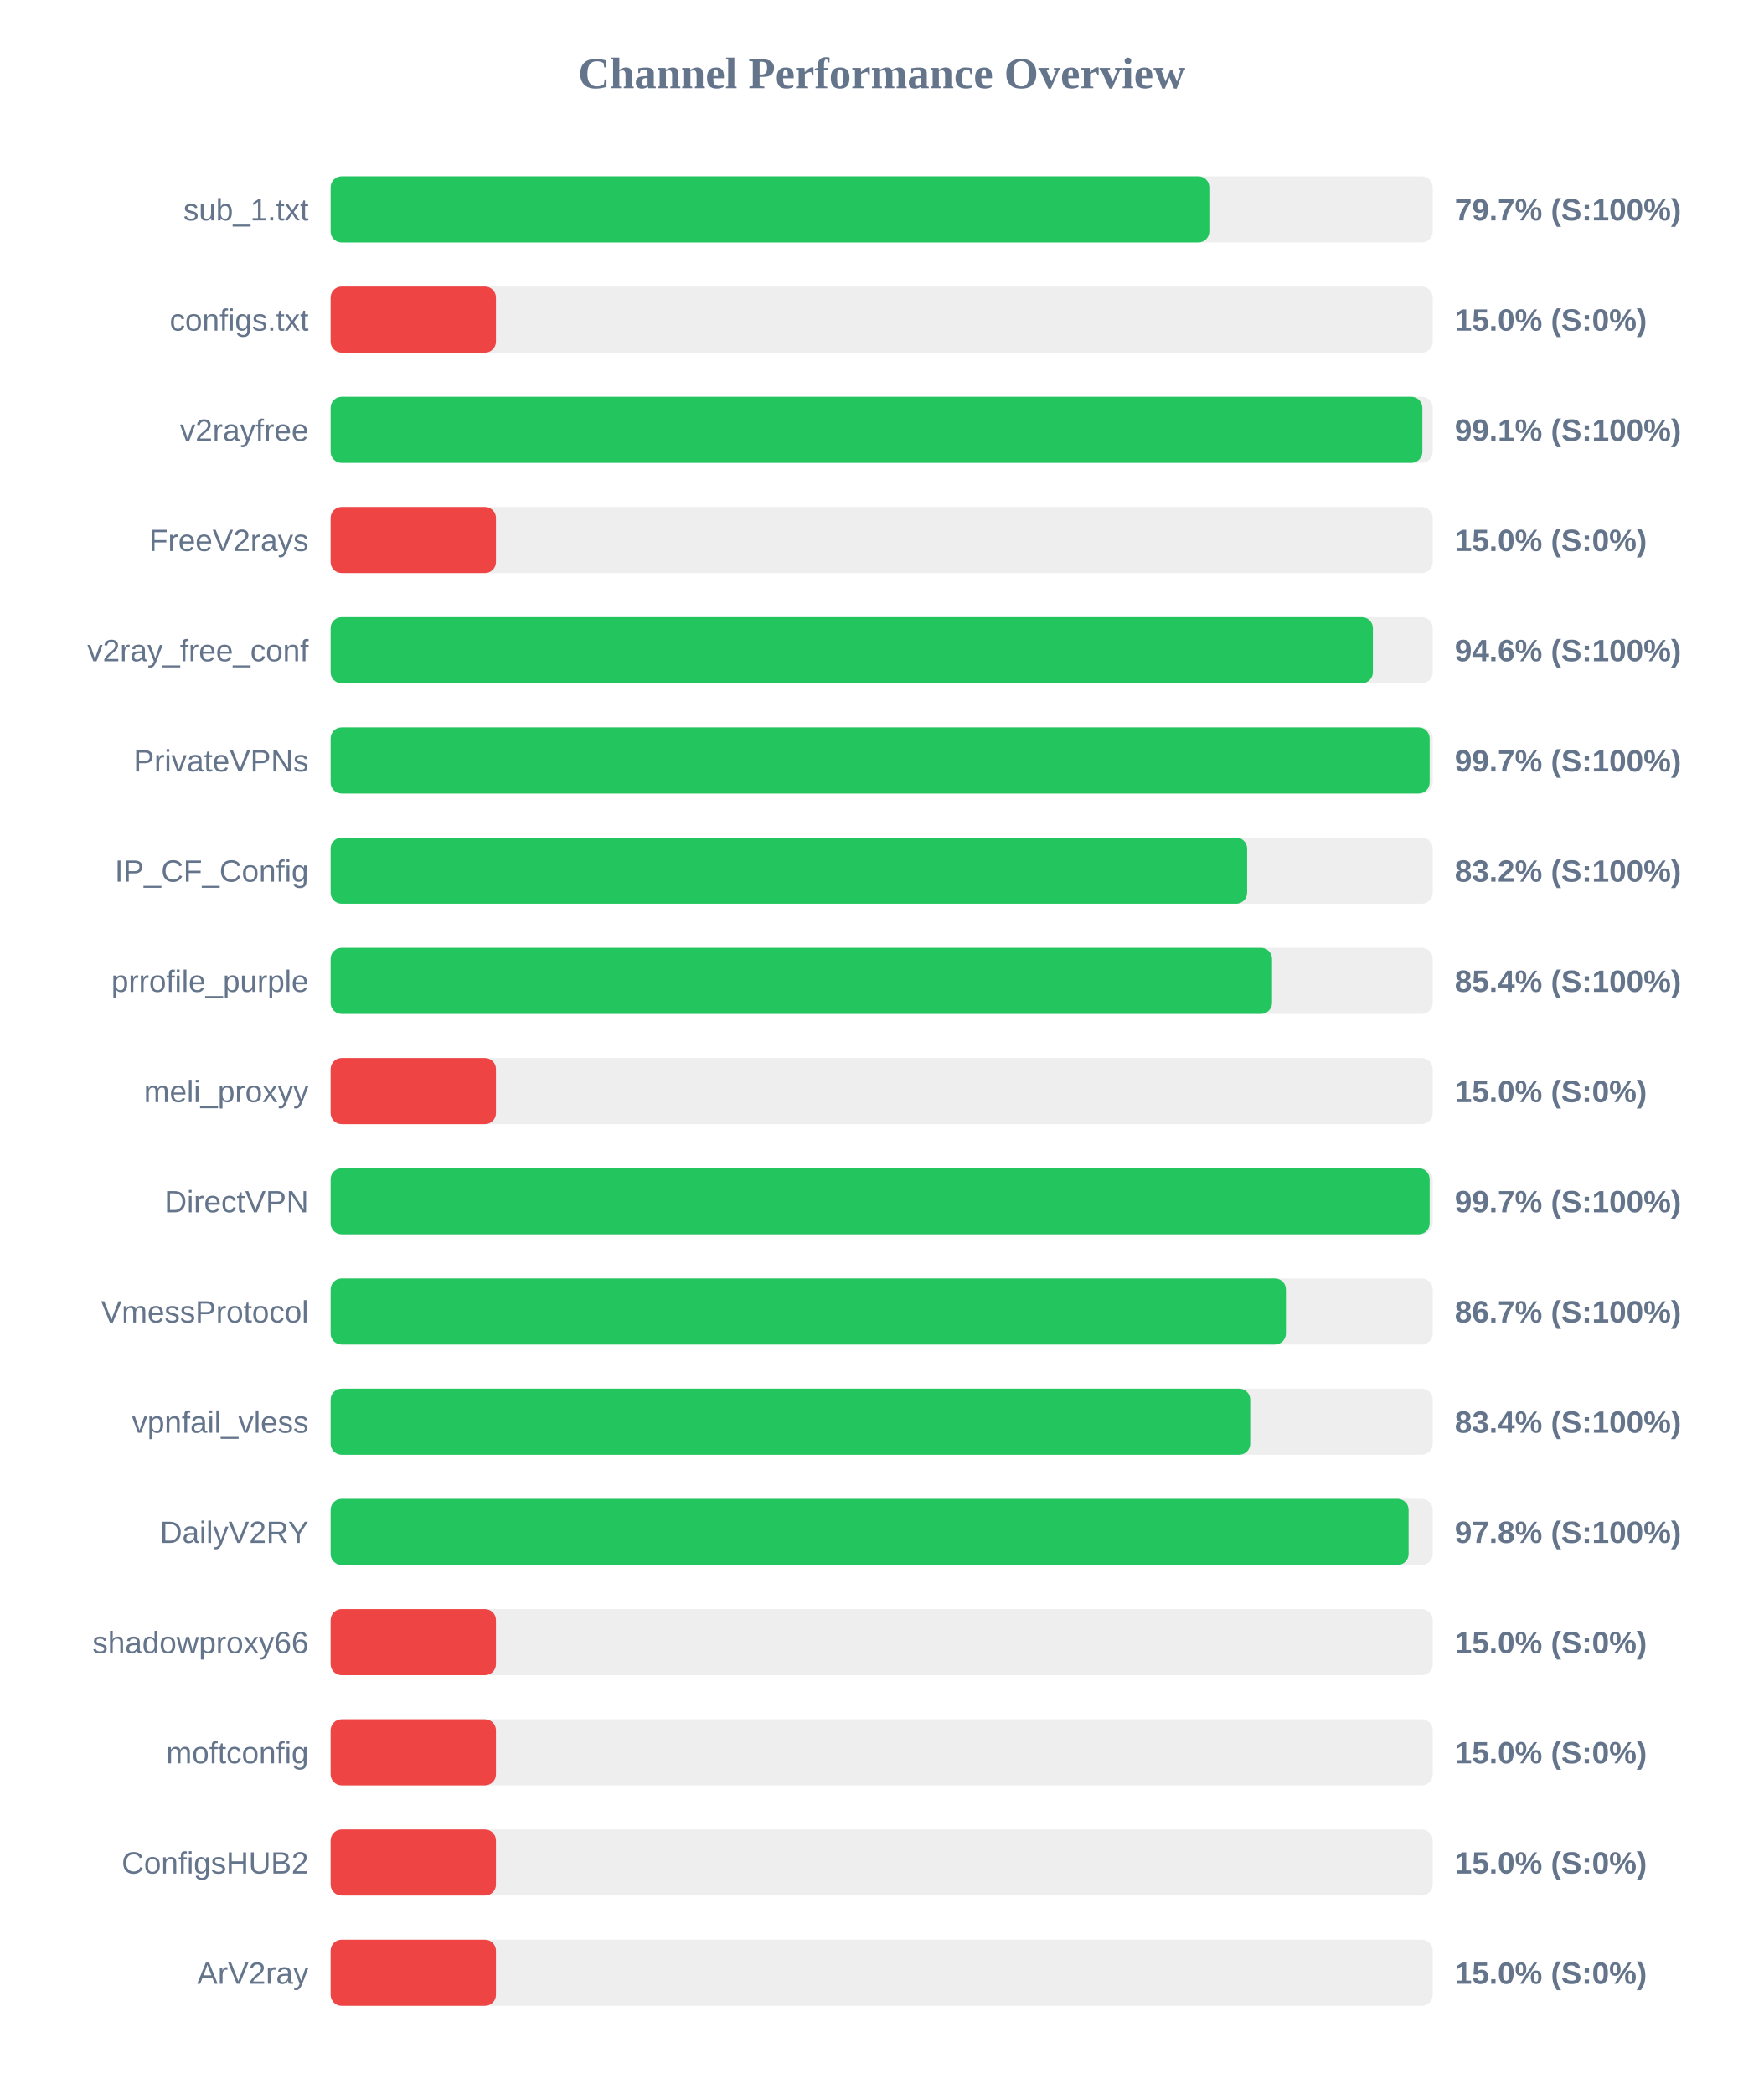
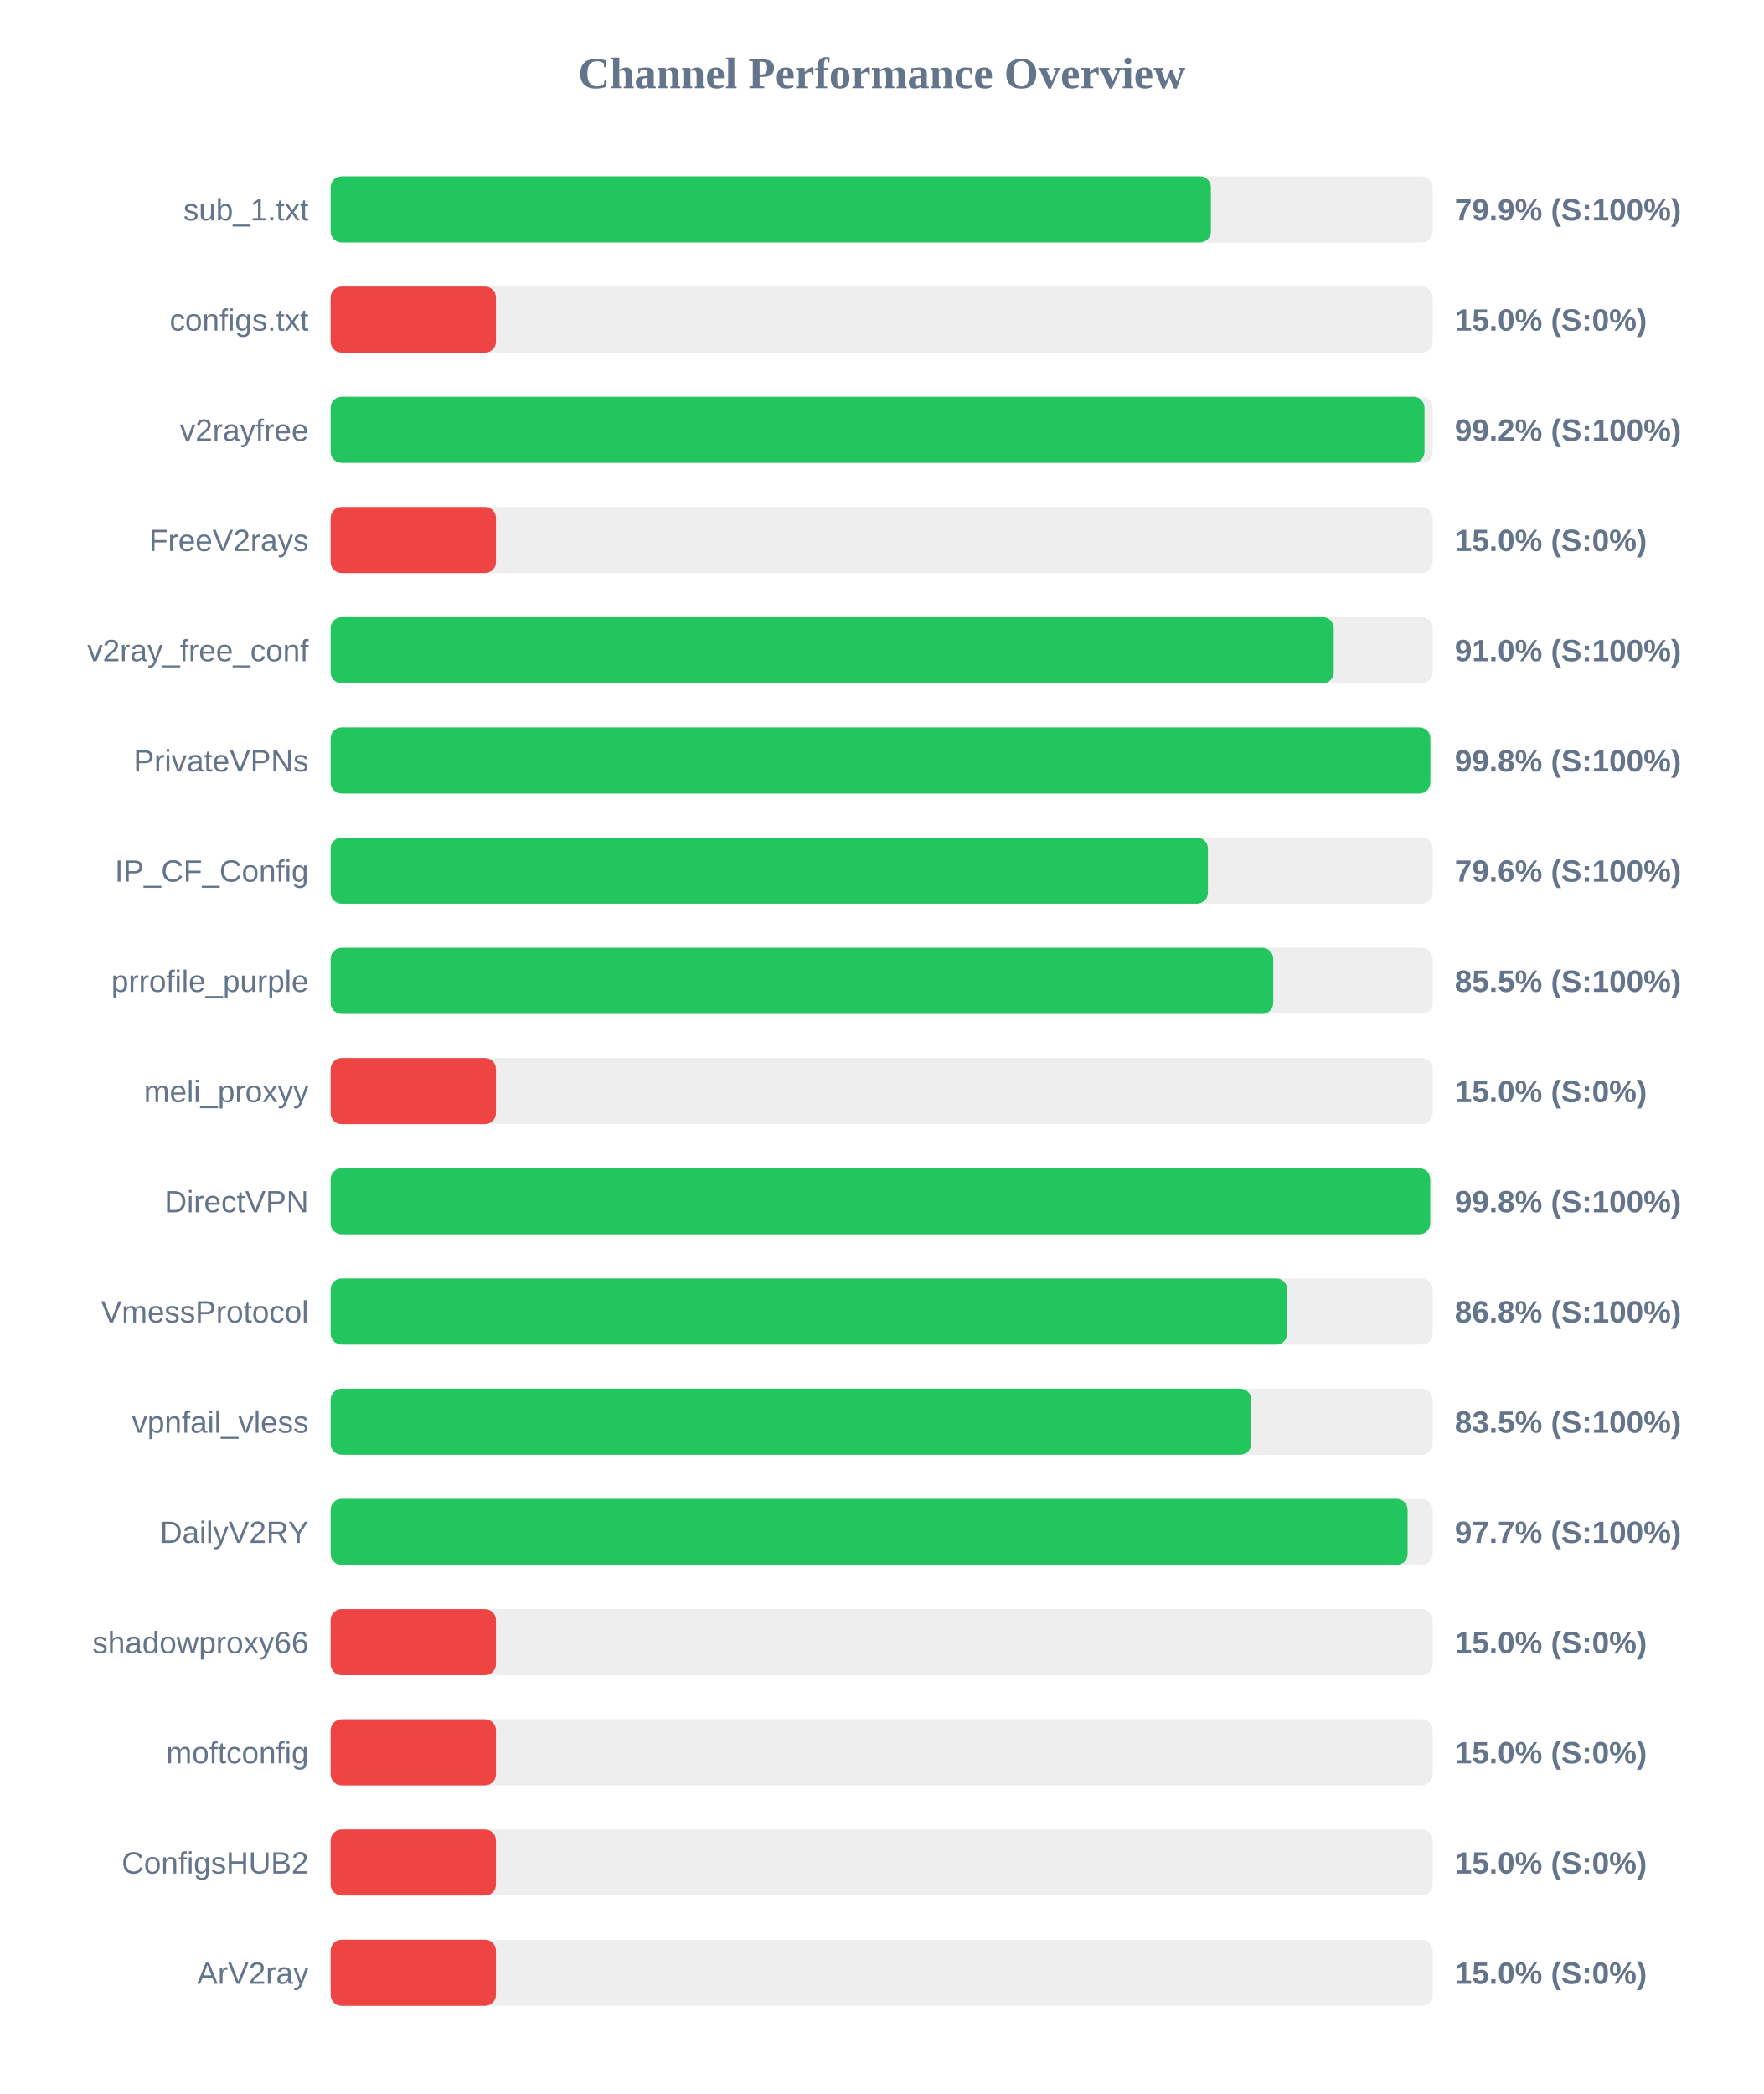
<svg xmlns="http://www.w3.org/2000/svg" width="800" height="950" version="1.1">
  <style>
        .row { font: 14px Arial; fill: #64748b; }
        .score { font: bold 14px Arial; fill: #64748b; }
    </style>
  <text x="400" y="40" text-anchor="middle" font-size="20px" font-weight="bold" fill="#64748b">Channel Performance Overview</text>
  <rect x="150" y="80" width="500" height="30" fill="#eee" rx="5" />
-   <rect x="150" y="80" width="398.65" height="30" fill="#22c55e" rx="5" />
+   <rect x="150" y="80" width="399.35" height="30" fill="#22c55e" rx="5" />
  <text x="140" y="100" text-anchor="end" class="row">sub_1.txt</text>
-   <text x="660" y="100" text-anchor="start" class="score">79.7% (S:100%)</text>
+   <text x="660" y="100" text-anchor="start" class="score">79.9% (S:100%)</text>
  <rect x="150" y="130" width="500" height="30" fill="#eee" rx="5" />
  <rect x="150" y="130" width="75.0" height="30" fill="#ef4444" rx="5" />
  <text x="140" y="150" text-anchor="end" class="row">configs.txt</text>
  <text x="660" y="150" text-anchor="start" class="score">15.0% (S:0%)</text>
  <rect x="150" y="180" width="500" height="30" fill="#eee" rx="5" />
-   <rect x="150" y="180" width="495.3" height="30" fill="#22c55e" rx="5" />
+   <rect x="150" y="180" width="496.25" height="30" fill="#22c55e" rx="5" />
  <text x="140" y="200" text-anchor="end" class="row">v2rayfree</text>
-   <text x="660" y="200" text-anchor="start" class="score">99.1% (S:100%)</text>
+   <text x="660" y="200" text-anchor="start" class="score">99.2% (S:100%)</text>
  <rect x="150" y="230" width="500" height="30" fill="#eee" rx="5" />
  <rect x="150" y="230" width="75.0" height="30" fill="#ef4444" rx="5" />
  <text x="140" y="250" text-anchor="end" class="row">FreeV2rays</text>
  <text x="660" y="250" text-anchor="start" class="score">15.0% (S:0%)</text>
  <rect x="150" y="280" width="500" height="30" fill="#eee" rx="5" />
-   <rect x="150" y="280" width="472.85" height="30" fill="#22c55e" rx="5" />
+   <rect x="150" y="280" width="455.1" height="30" fill="#22c55e" rx="5" />
  <text x="140" y="300" text-anchor="end" class="row">v2ray_free_conf</text>
-   <text x="660" y="300" text-anchor="start" class="score">94.6% (S:100%)</text>
+   <text x="660" y="300" text-anchor="start" class="score">91.0% (S:100%)</text>
  <rect x="150" y="330" width="500" height="30" fill="#eee" rx="5" />
-   <rect x="150" y="330" width="498.6" height="30" fill="#22c55e" rx="5" />
+   <rect x="150" y="330" width="498.9" height="30" fill="#22c55e" rx="5" />
  <text x="140" y="350" text-anchor="end" class="row">PrivateVPNs</text>
-   <text x="660" y="350" text-anchor="start" class="score">99.7% (S:100%)</text>
+   <text x="660" y="350" text-anchor="start" class="score">99.8% (S:100%)</text>
  <rect x="150" y="380" width="500" height="30" fill="#eee" rx="5" />
-   <rect x="150" y="380" width="415.8" height="30" fill="#22c55e" rx="5" />
+   <rect x="150" y="380" width="398.0" height="30" fill="#22c55e" rx="5" />
  <text x="140" y="400" text-anchor="end" class="row">IP_CF_Config</text>
-   <text x="660" y="400" text-anchor="start" class="score">83.2% (S:100%)</text>
+   <text x="660" y="400" text-anchor="start" class="score">79.6% (S:100%)</text>
  <rect x="150" y="430" width="500" height="30" fill="#eee" rx="5" />
-   <rect x="150" y="430" width="427.1" height="30" fill="#22c55e" rx="5" />
+   <rect x="150" y="430" width="427.65" height="30" fill="#22c55e" rx="5" />
  <text x="140" y="450" text-anchor="end" class="row">prrofile_purple</text>
-   <text x="660" y="450" text-anchor="start" class="score">85.4% (S:100%)</text>
+   <text x="660" y="450" text-anchor="start" class="score">85.5% (S:100%)</text>
  <rect x="150" y="480" width="500" height="30" fill="#eee" rx="5" />
  <rect x="150" y="480" width="75.0" height="30" fill="#ef4444" rx="5" />
  <text x="140" y="500" text-anchor="end" class="row">meli_proxyy</text>
  <text x="660" y="500" text-anchor="start" class="score">15.0% (S:0%)</text>
  <rect x="150" y="530" width="500" height="30" fill="#eee" rx="5" />
-   <rect x="150" y="530" width="498.6" height="30" fill="#22c55e" rx="5" />
+   <rect x="150" y="530" width="498.85" height="30" fill="#22c55e" rx="5" />
  <text x="140" y="550" text-anchor="end" class="row">DirectVPN</text>
-   <text x="660" y="550" text-anchor="start" class="score">99.7% (S:100%)</text>
+   <text x="660" y="550" text-anchor="start" class="score">99.8% (S:100%)</text>
  <rect x="150" y="580" width="500" height="30" fill="#eee" rx="5" />
-   <rect x="150" y="580" width="433.4" height="30" fill="#22c55e" rx="5" />
+   <rect x="150" y="580" width="434.0" height="30" fill="#22c55e" rx="5" />
  <text x="140" y="600" text-anchor="end" class="row">VmessProtocol</text>
-   <text x="660" y="600" text-anchor="start" class="score">86.7% (S:100%)</text>
+   <text x="660" y="600" text-anchor="start" class="score">86.8% (S:100%)</text>
  <rect x="150" y="630" width="500" height="30" fill="#eee" rx="5" />
-   <rect x="150" y="630" width="417.2" height="30" fill="#22c55e" rx="5" />
+   <rect x="150" y="630" width="417.65" height="30" fill="#22c55e" rx="5" />
  <text x="140" y="650" text-anchor="end" class="row">vpnfail_vless</text>
-   <text x="660" y="650" text-anchor="start" class="score">83.4% (S:100%)</text>
+   <text x="660" y="650" text-anchor="start" class="score">83.5% (S:100%)</text>
  <rect x="150" y="680" width="500" height="30" fill="#eee" rx="5" />
-   <rect x="150" y="680" width="489.05" height="30" fill="#22c55e" rx="5" />
+   <rect x="150" y="680" width="488.6" height="30" fill="#22c55e" rx="5" />
  <text x="140" y="700" text-anchor="end" class="row">DailyV2RY</text>
-   <text x="660" y="700" text-anchor="start" class="score">97.8% (S:100%)</text>
+   <text x="660" y="700" text-anchor="start" class="score">97.7% (S:100%)</text>
  <rect x="150" y="730" width="500" height="30" fill="#eee" rx="5" />
  <rect x="150" y="730" width="75.0" height="30" fill="#ef4444" rx="5" />
  <text x="140" y="750" text-anchor="end" class="row">shadowproxy66</text>
  <text x="660" y="750" text-anchor="start" class="score">15.0% (S:0%)</text>
  <rect x="150" y="780" width="500" height="30" fill="#eee" rx="5" />
  <rect x="150" y="780" width="75.0" height="30" fill="#ef4444" rx="5" />
  <text x="140" y="800" text-anchor="end" class="row">moftconfig</text>
  <text x="660" y="800" text-anchor="start" class="score">15.0% (S:0%)</text>
  <rect x="150" y="830" width="500" height="30" fill="#eee" rx="5" />
  <rect x="150" y="830" width="75.0" height="30" fill="#ef4444" rx="5" />
  <text x="140" y="850" text-anchor="end" class="row">ConfigsHUB2</text>
  <text x="660" y="850" text-anchor="start" class="score">15.0% (S:0%)</text>
  <rect x="150" y="880" width="500" height="30" fill="#eee" rx="5" />
  <rect x="150" y="880" width="75.0" height="30" fill="#ef4444" rx="5" />
  <text x="140" y="900" text-anchor="end" class="row">ArV2ray</text>
  <text x="660" y="900" text-anchor="start" class="score">15.0% (S:0%)</text>
</svg>
